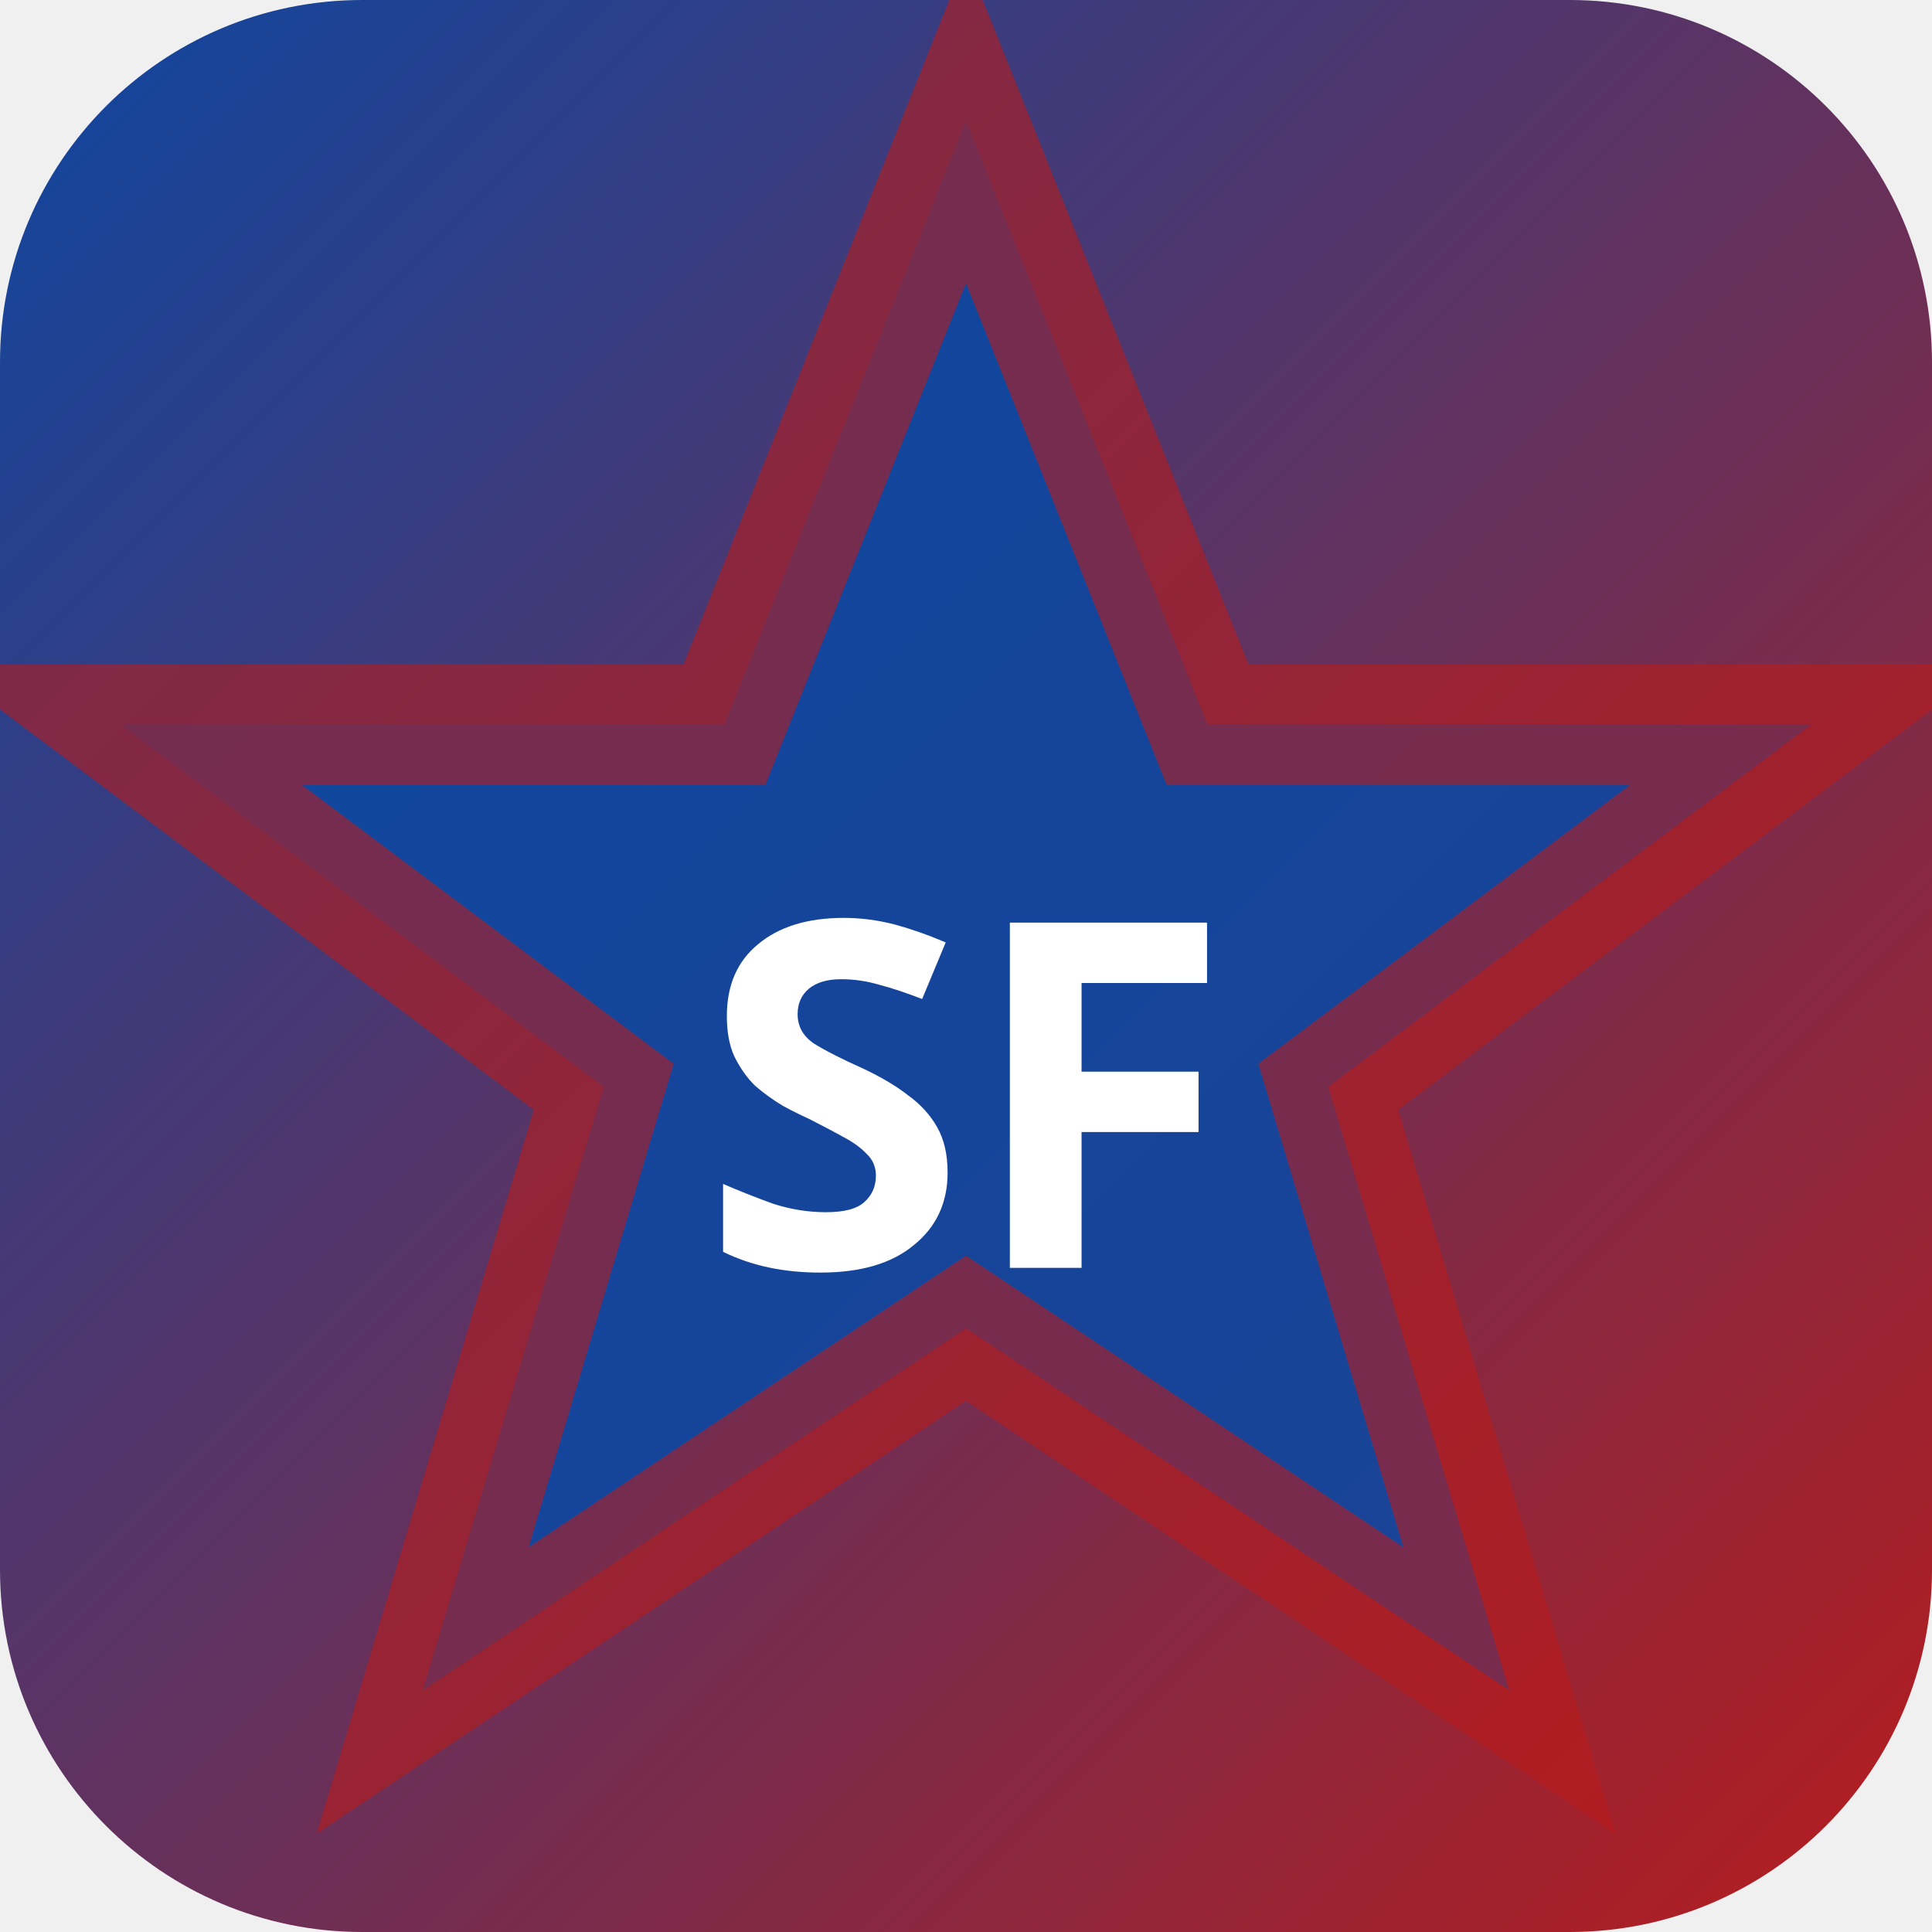
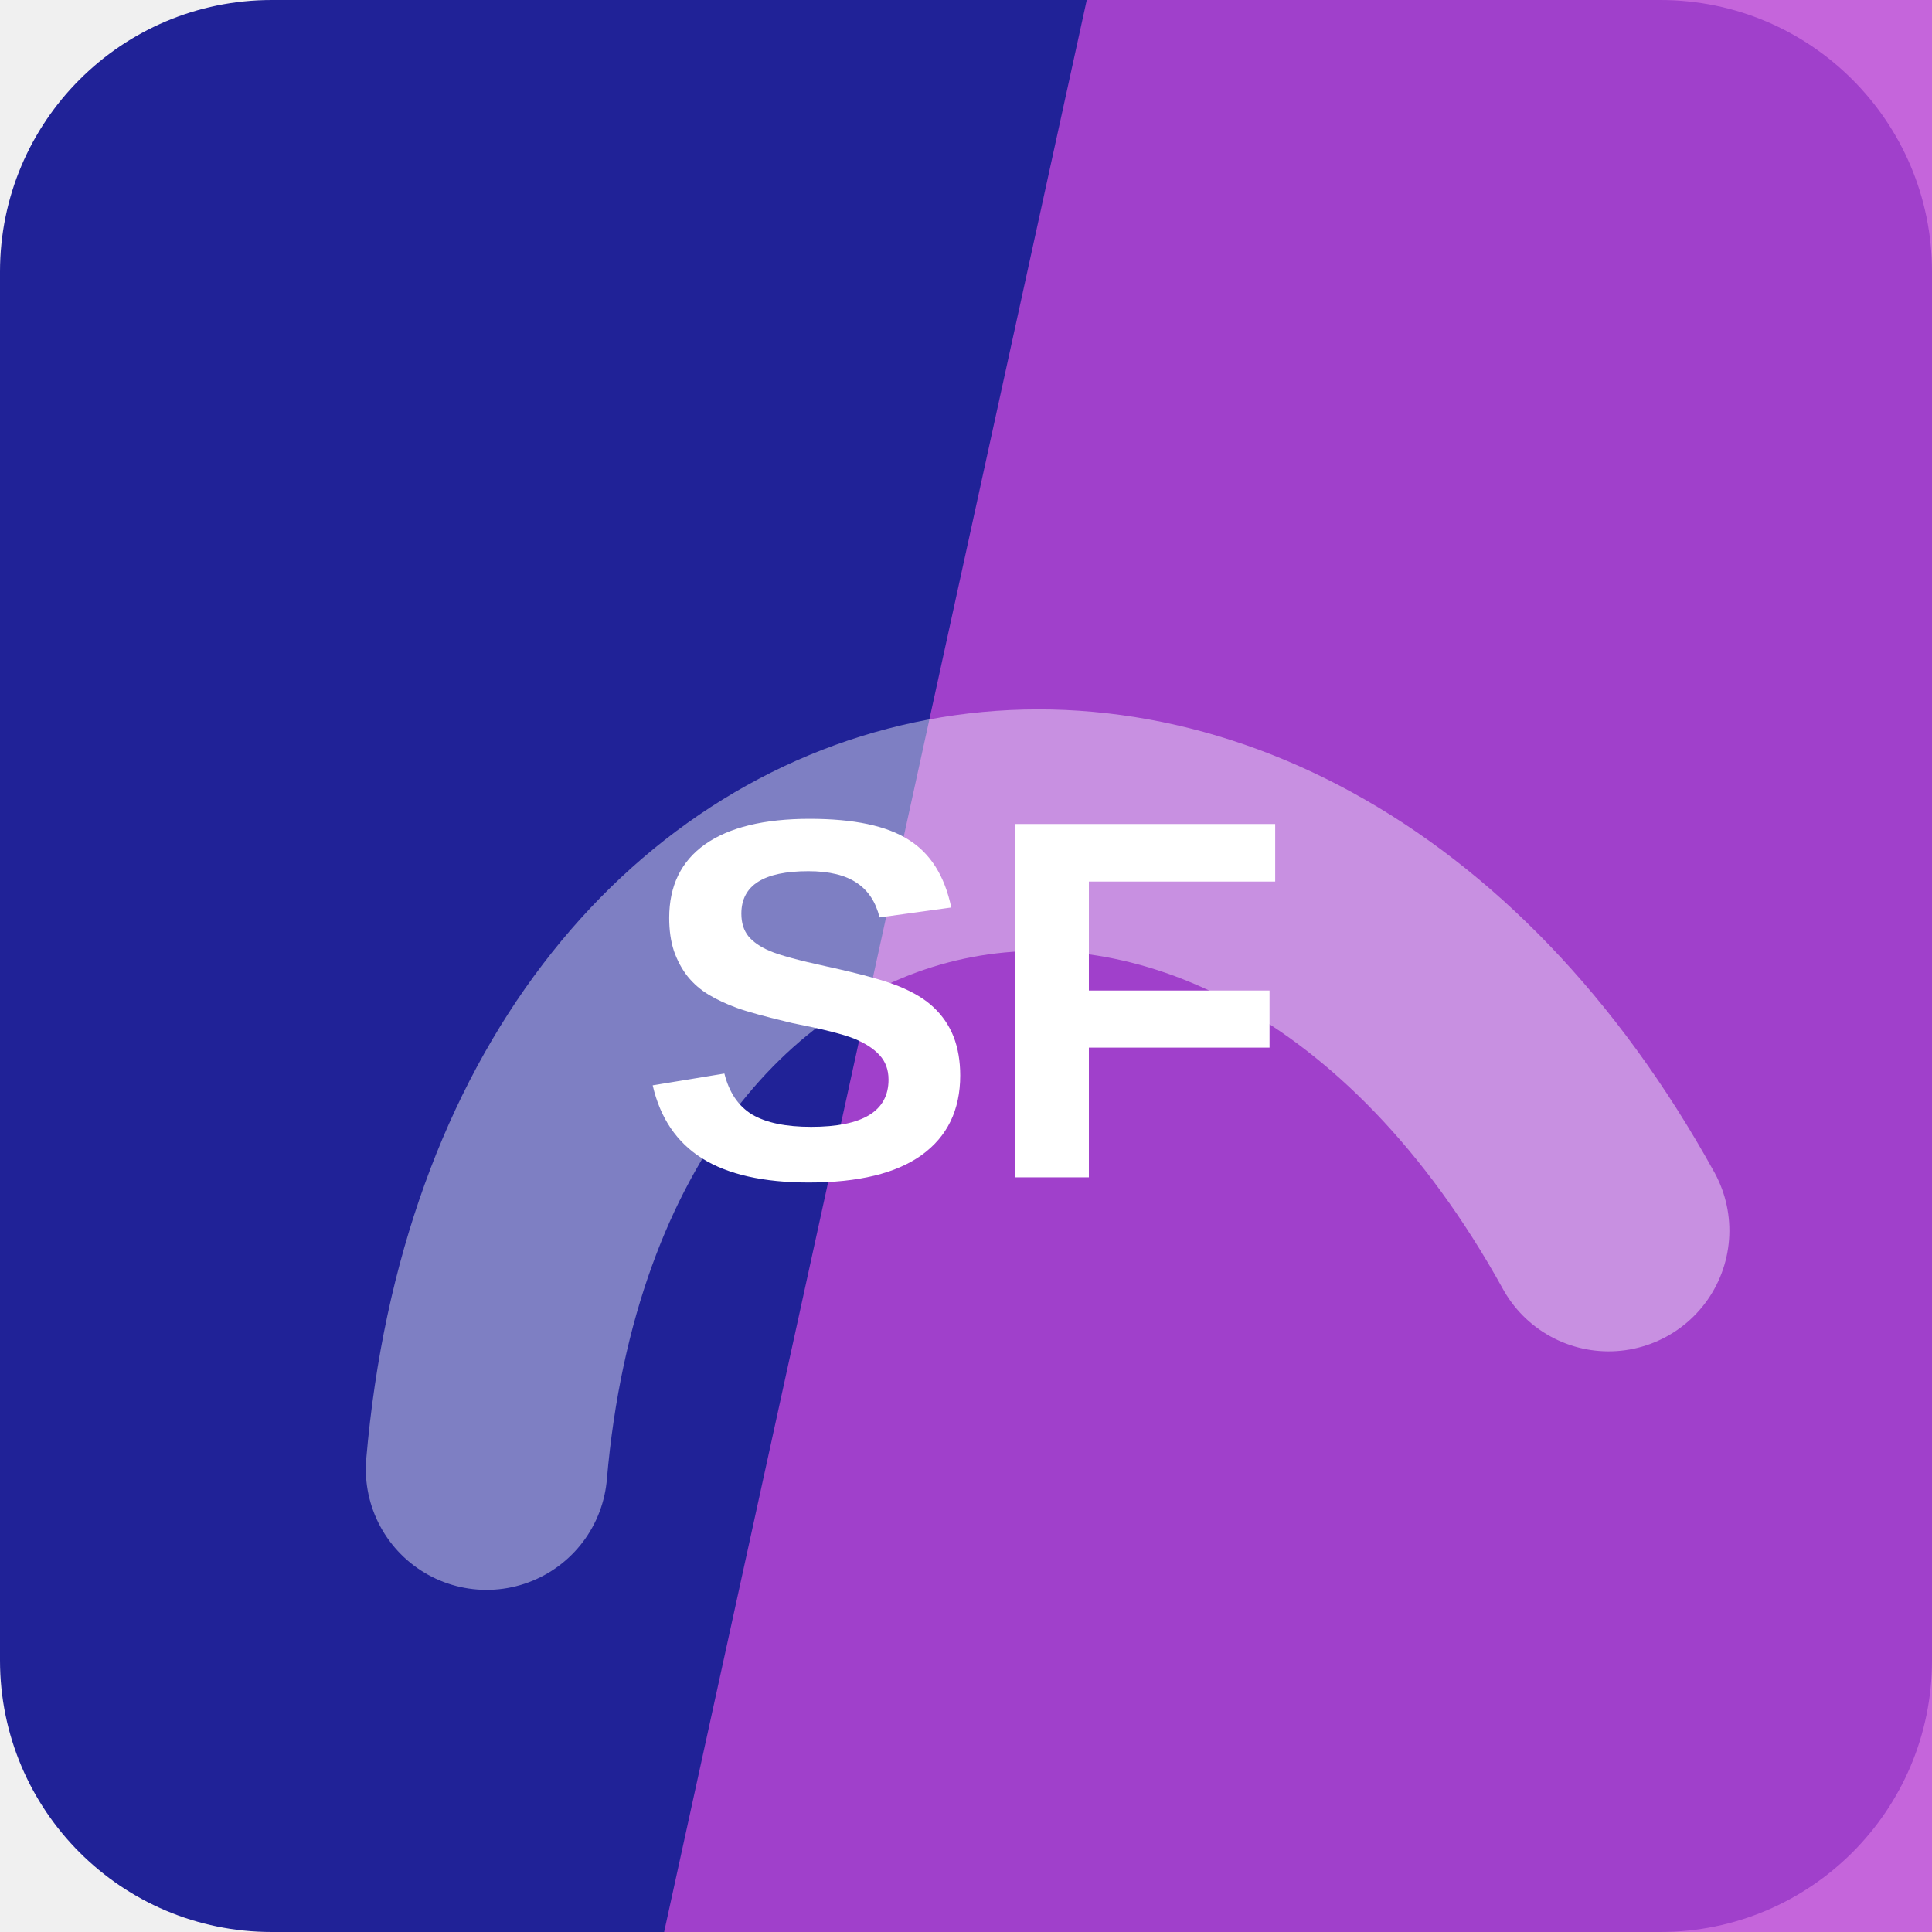
- <svg xmlns="http://www.w3.org/2000/svg" width="32" height="32" viewBox="0 0 32 32">
-   <defs>
-     <linearGradient id="bgsf-t" x1="0" y1="0" x2="1" y2="1">
-       <stop offset="0%" stop-color="#0d47a1" />
-       <stop offset="100%" stop-color="#b71c1c" />
-     </linearGradient>
-   </defs>
-   <rect width="32" height="32" rx="6" fill="url(#bgsf-t)" />
-   <polygon points="16,2 20,12 30,12 22,18 25,28 16,22 7,28 10,18 2,12 12,12" fill="rgba(13,71,161,0.9)" stroke="rgba(183,28,28,0.6)" stroke-width="2" />
-   <text x="16" y="21" text-anchor="middle" fill="#fff" font-size="8" font-weight="700" font-family="system-ui">SF</text>
+ <svg xmlns="http://www.w3.org/2000/svg" width="64" height="64" viewBox="0 0 64 64" role="img">
+   <rect width="64" height="64" rx="9" fill="hsl(239 65% 36%)" />
+   <path d="M36 0h28v64H22Z" fill="hsl(289 64% 56%)" opacity="0.82" />
+   <g transform="rotate(348 32 32)" opacity="0.42">
+     <path d="M13 45c7-23 31-23 38 0" fill="none" stroke="#ffffff" stroke-width="8" stroke-linecap="round" />
+   </g>
+   <text x="32" y="39" text-anchor="middle" fill="#ffffff" font-family="Arial,Helvetica,sans-serif" font-size="17" font-weight="700" letter-spacing="0">SF</text>
</svg>
